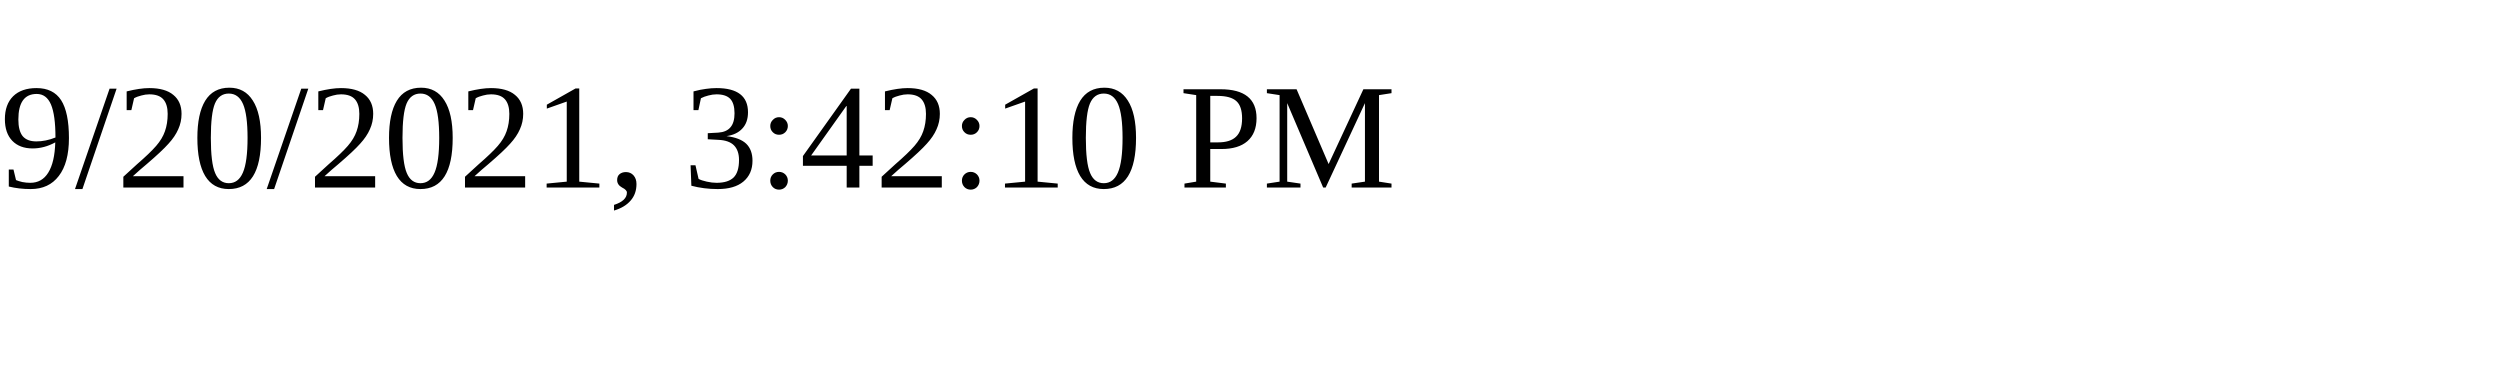
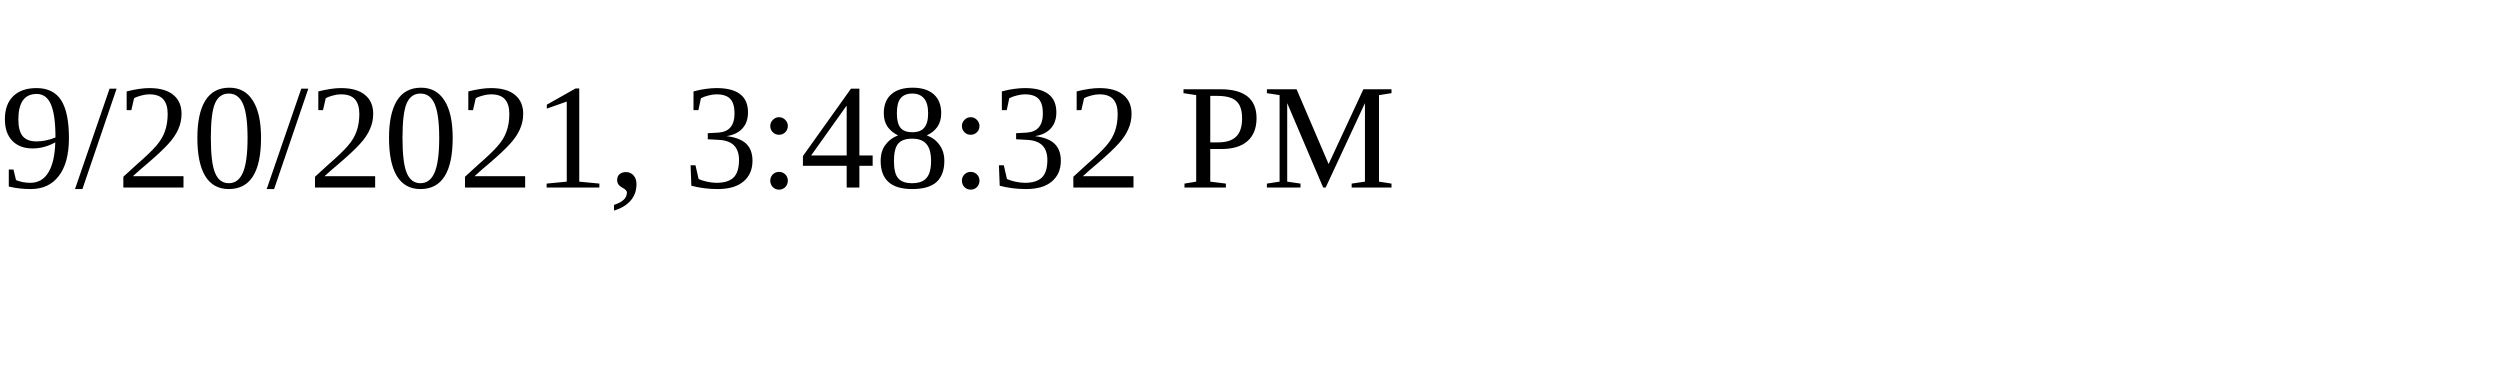
<svg xmlns="http://www.w3.org/2000/svg" height="30" width="200">
-   <text x="0" y="15">9/20/2021, 3:42:10 PM</text>
+   <text x="0" y="15">9/20/2021, 3:48:32 PM</text>
</svg>
